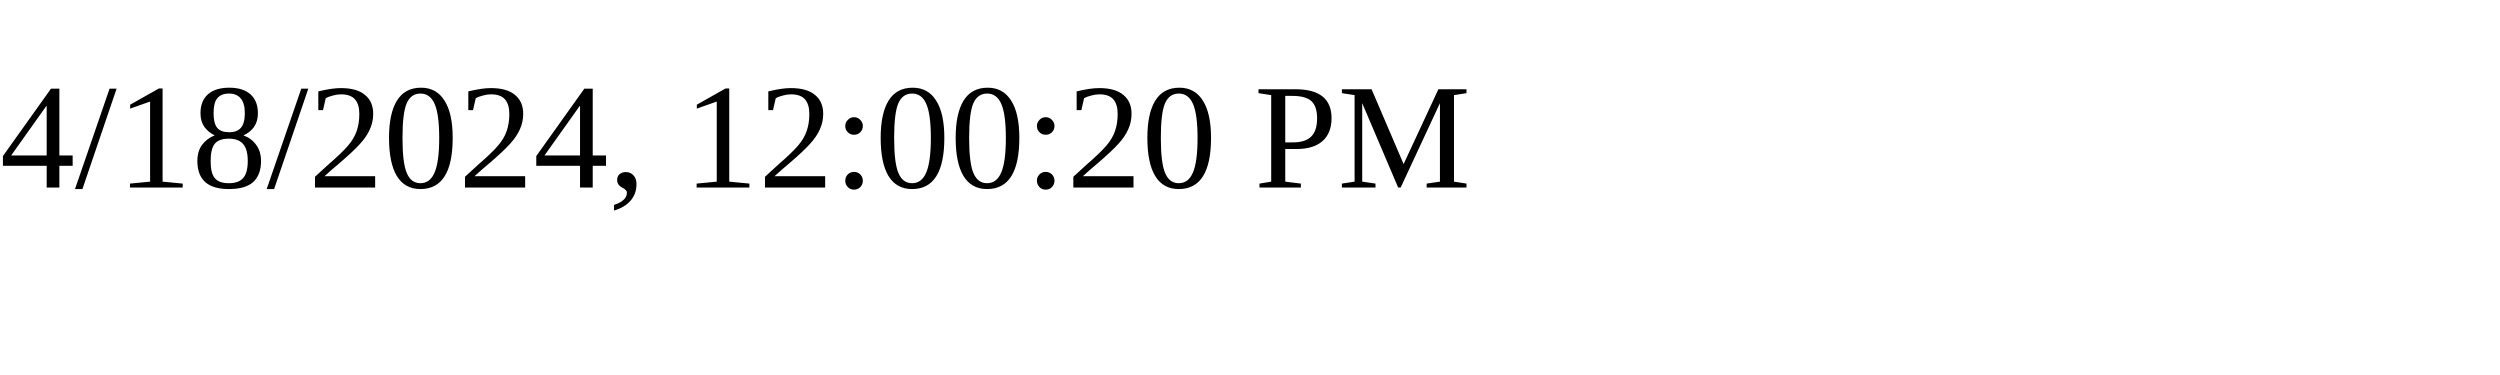
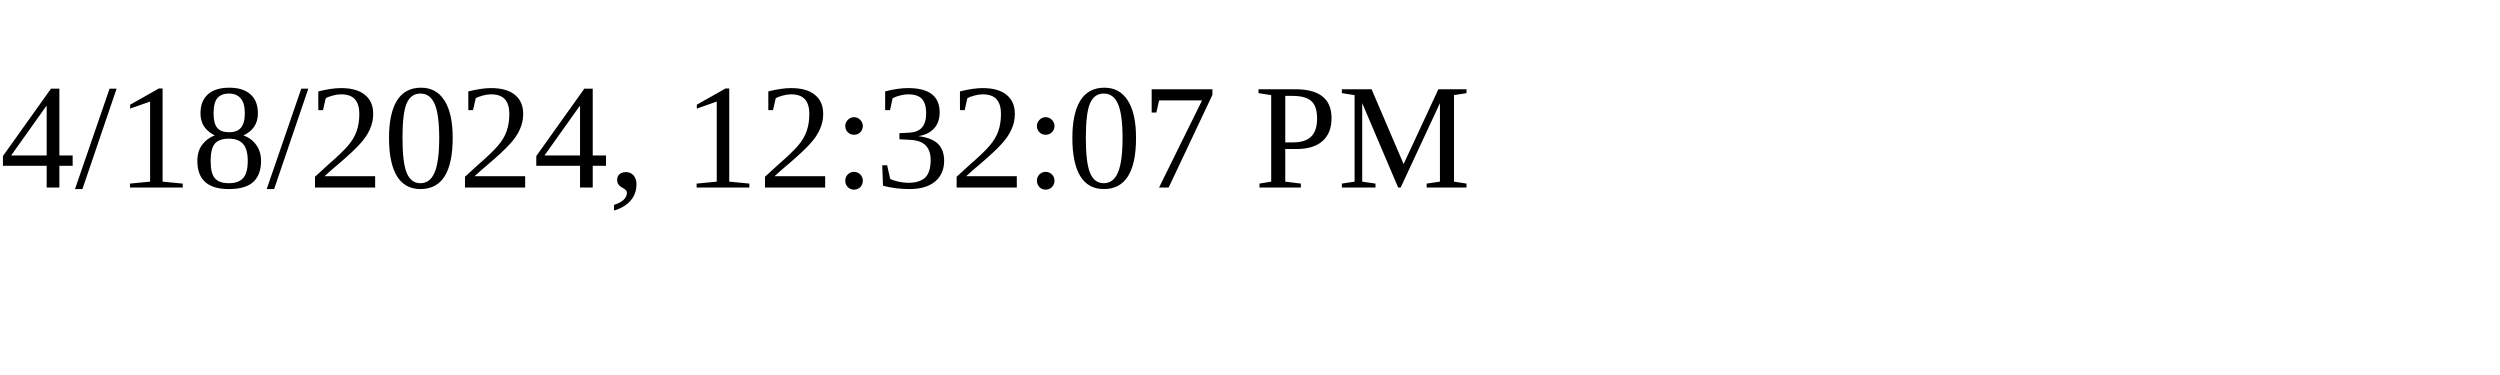
<svg xmlns="http://www.w3.org/2000/svg" height="30" width="200">
-   <text x="0" y="15">4/18/2024, 12:00:20 PM</text>
+   <text x="0" y="15">4/18/2024, 12:32:07 PM</text>
</svg>
